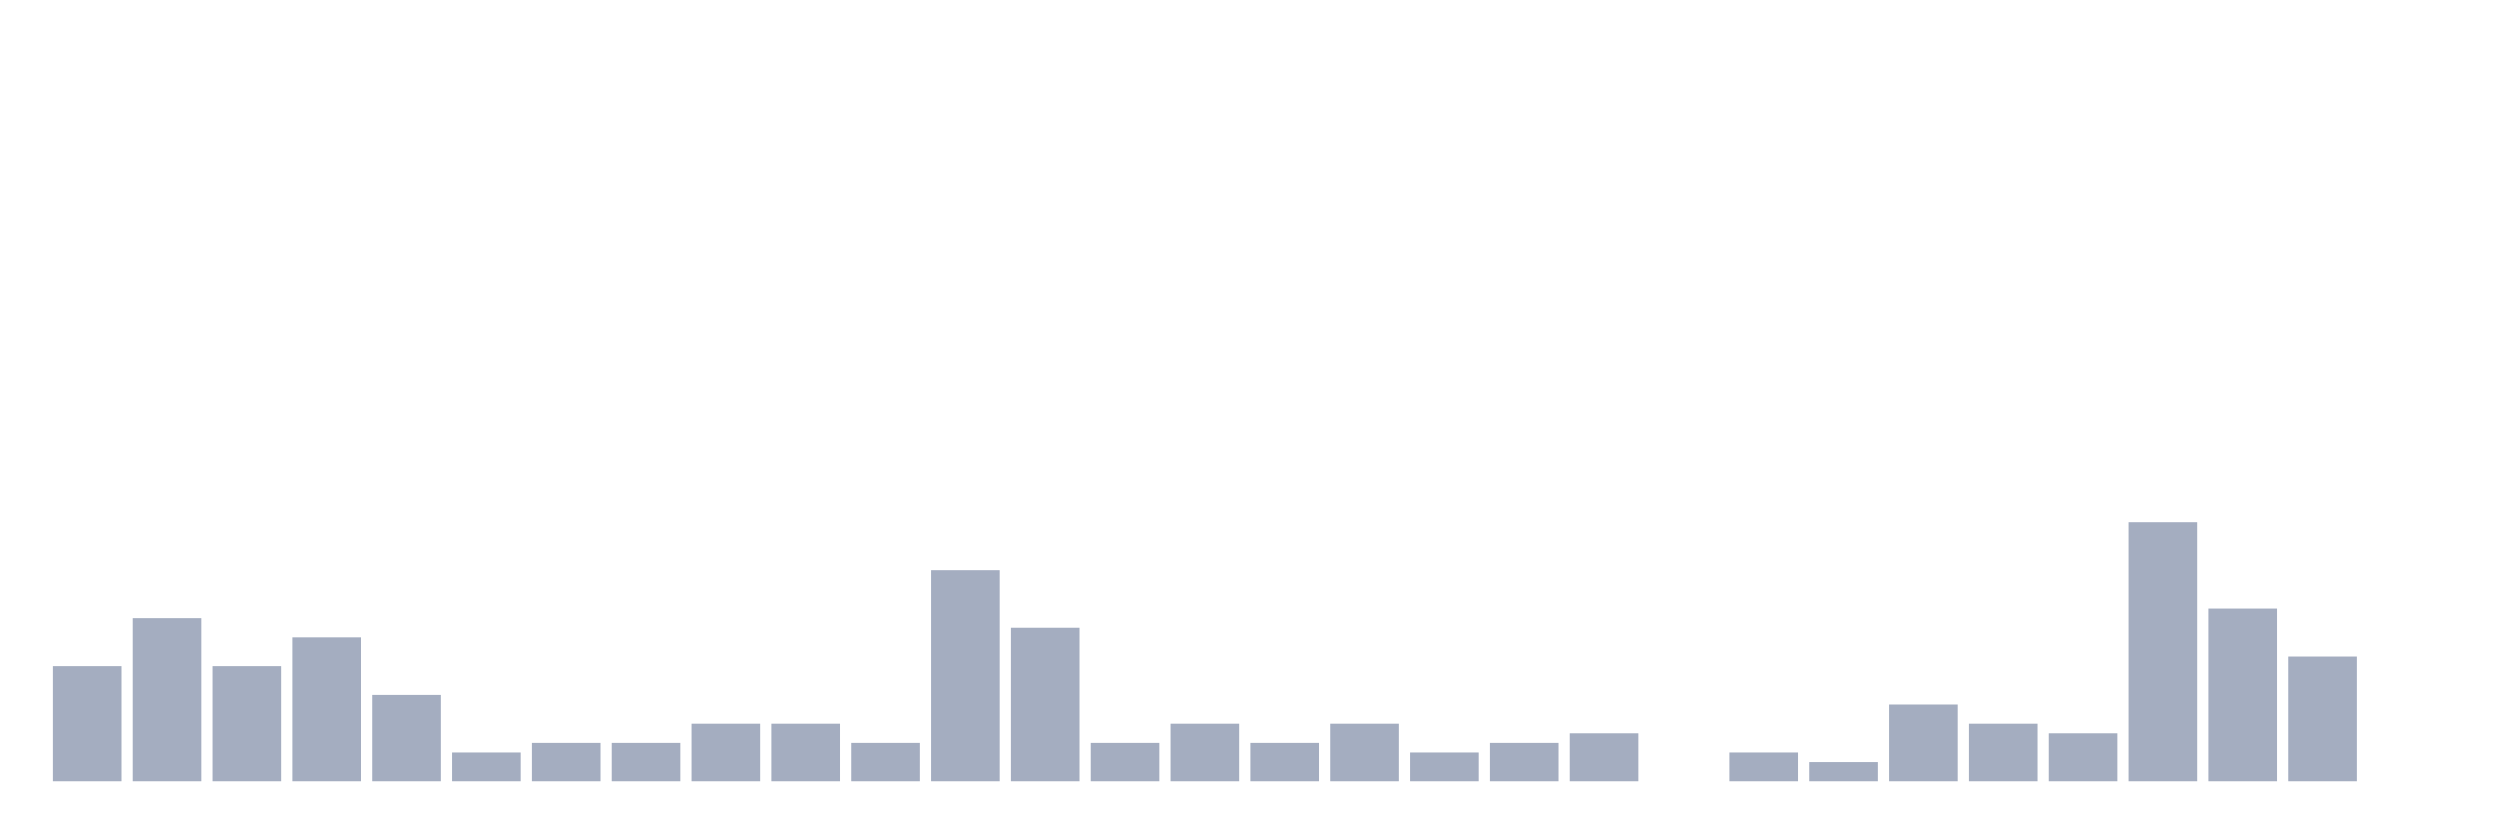
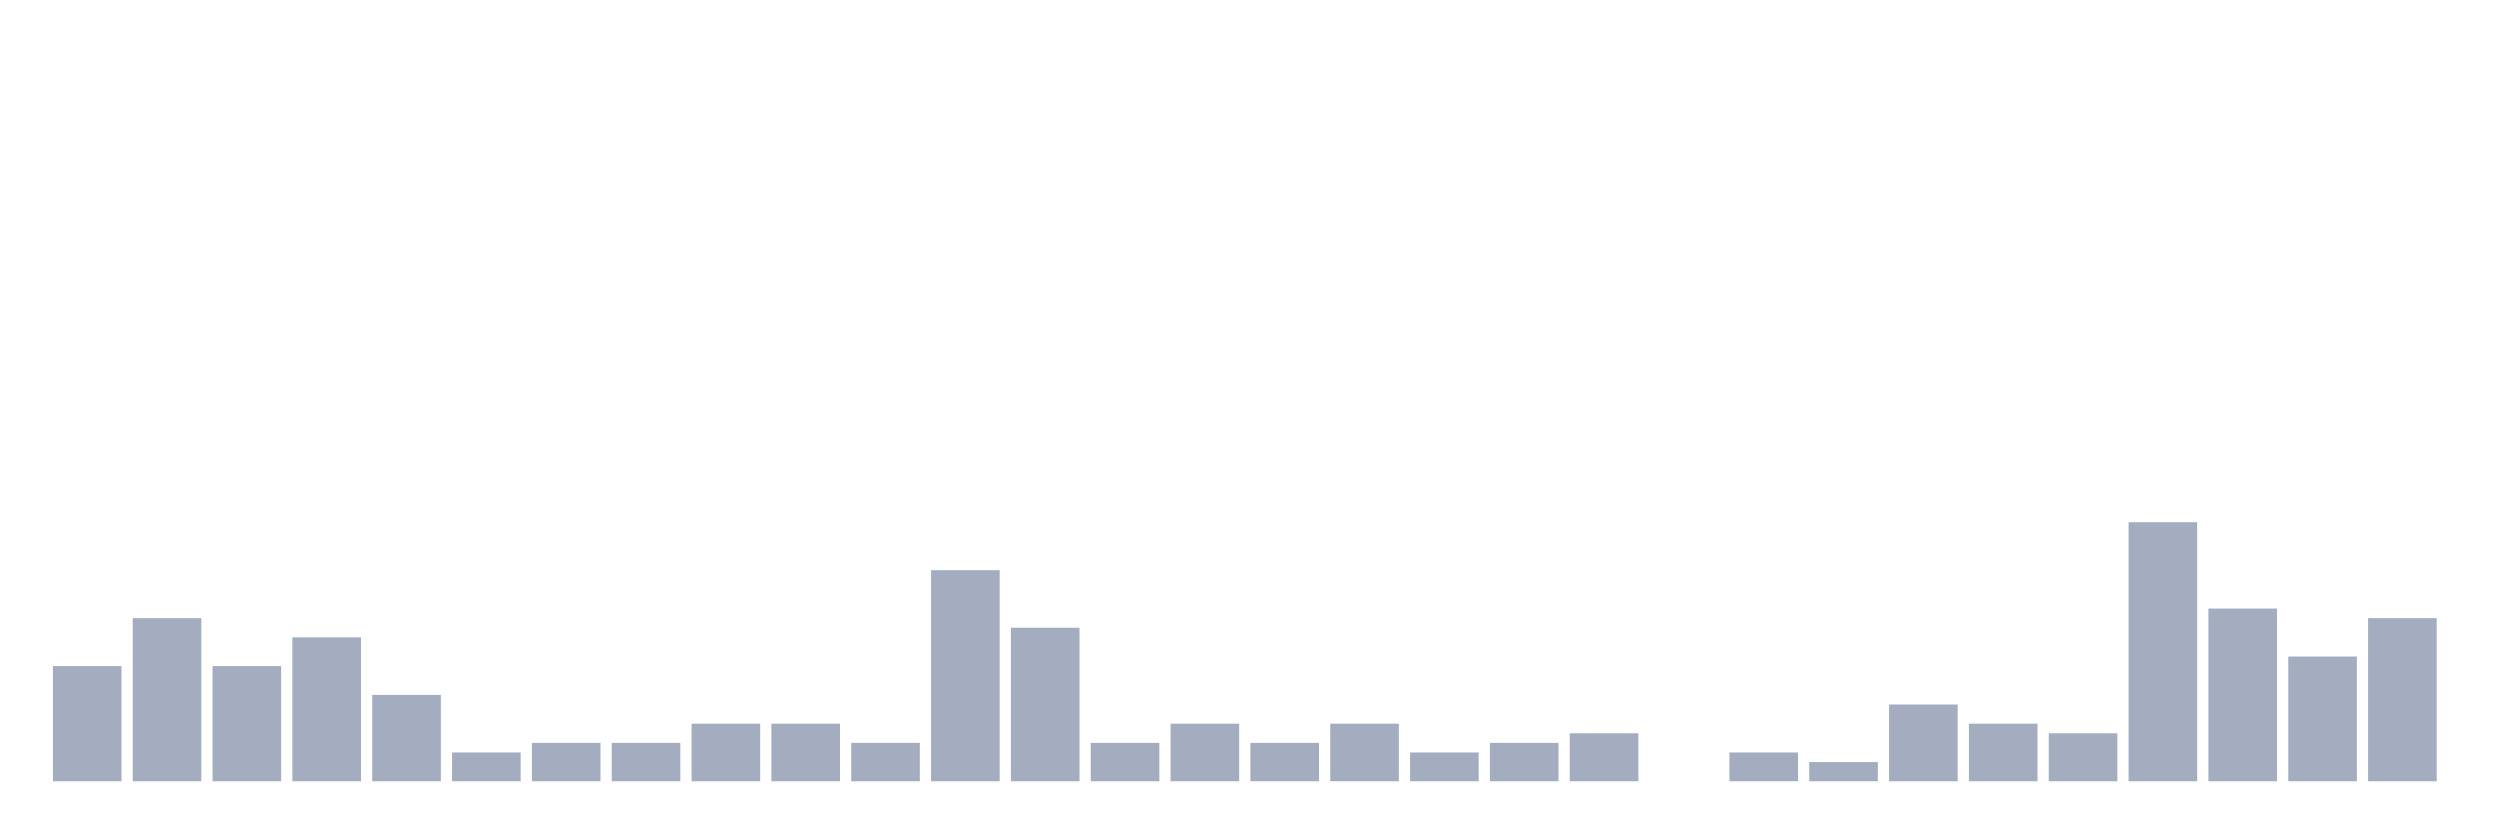
<svg xmlns="http://www.w3.org/2000/svg" viewBox="0 0 480 160">
  <g transform="translate(10,10)">
    <rect class="bar" x="0.153" width="13.175" y="117.895" height="22.105" fill="rgb(164,173,192)" />
    <rect class="bar" x="15.482" width="13.175" y="108.684" height="31.316" fill="rgb(164,173,192)" />
    <rect class="bar" x="30.81" width="13.175" y="117.895" height="22.105" fill="rgb(164,173,192)" />
    <rect class="bar" x="46.138" width="13.175" y="112.368" height="27.632" fill="rgb(164,173,192)" />
    <rect class="bar" x="61.466" width="13.175" y="123.421" height="16.579" fill="rgb(164,173,192)" />
    <rect class="bar" x="76.794" width="13.175" y="134.474" height="5.526" fill="rgb(164,173,192)" />
    <rect class="bar" x="92.123" width="13.175" y="132.632" height="7.368" fill="rgb(164,173,192)" />
    <rect class="bar" x="107.451" width="13.175" y="132.632" height="7.368" fill="rgb(164,173,192)" />
    <rect class="bar" x="122.779" width="13.175" y="128.947" height="11.053" fill="rgb(164,173,192)" />
    <rect class="bar" x="138.107" width="13.175" y="128.947" height="11.053" fill="rgb(164,173,192)" />
    <rect class="bar" x="153.436" width="13.175" y="132.632" height="7.368" fill="rgb(164,173,192)" />
    <rect class="bar" x="168.764" width="13.175" y="99.474" height="40.526" fill="rgb(164,173,192)" />
    <rect class="bar" x="184.092" width="13.175" y="110.526" height="29.474" fill="rgb(164,173,192)" />
    <rect class="bar" x="199.42" width="13.175" y="132.632" height="7.368" fill="rgb(164,173,192)" />
    <rect class="bar" x="214.748" width="13.175" y="128.947" height="11.053" fill="rgb(164,173,192)" />
    <rect class="bar" x="230.077" width="13.175" y="132.632" height="7.368" fill="rgb(164,173,192)" />
    <rect class="bar" x="245.405" width="13.175" y="128.947" height="11.053" fill="rgb(164,173,192)" />
    <rect class="bar" x="260.733" width="13.175" y="134.474" height="5.526" fill="rgb(164,173,192)" />
    <rect class="bar" x="276.061" width="13.175" y="132.632" height="7.368" fill="rgb(164,173,192)" />
    <rect class="bar" x="291.39" width="13.175" y="130.789" height="9.211" fill="rgb(164,173,192)" />
    <rect class="bar" x="306.718" width="13.175" y="140" height="0" fill="rgb(164,173,192)" />
    <rect class="bar" x="322.046" width="13.175" y="134.474" height="5.526" fill="rgb(164,173,192)" />
    <rect class="bar" x="337.374" width="13.175" y="136.316" height="3.684" fill="rgb(164,173,192)" />
    <rect class="bar" x="352.702" width="13.175" y="125.263" height="14.737" fill="rgb(164,173,192)" />
    <rect class="bar" x="368.031" width="13.175" y="128.947" height="11.053" fill="rgb(164,173,192)" />
    <rect class="bar" x="383.359" width="13.175" y="130.789" height="9.211" fill="rgb(164,173,192)" />
    <rect class="bar" x="398.687" width="13.175" y="90.263" height="49.737" fill="rgb(164,173,192)" />
    <rect class="bar" x="414.015" width="13.175" y="106.842" height="33.158" fill="rgb(164,173,192)" />
    <rect class="bar" x="429.344" width="13.175" y="116.053" height="23.947" fill="rgb(164,173,192)" />
-     <rect class="bar" x="444.672" width="13.175" y="140" height="0" fill="rgb(164,173,192)" />
+     <rect class="bar" x="444.672" width="13.175" y="108.684" height="31.316" fill="rgb(164,173,192)" />
  </g>
</svg>
